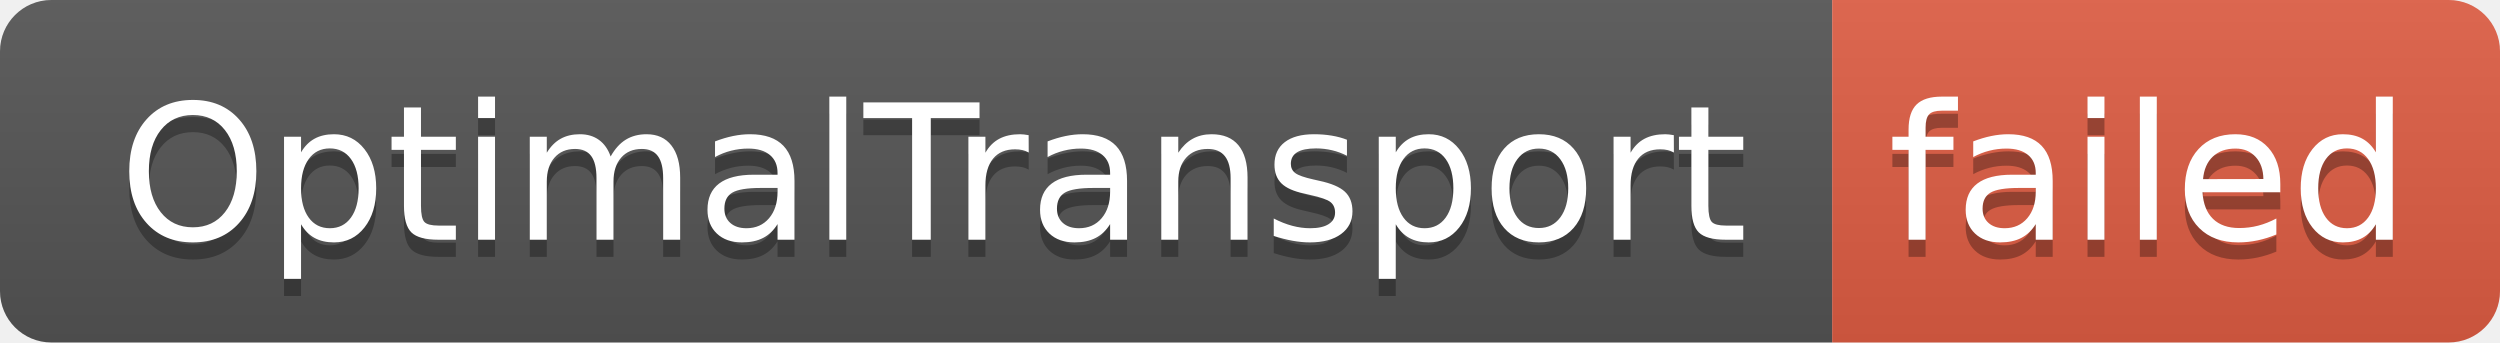
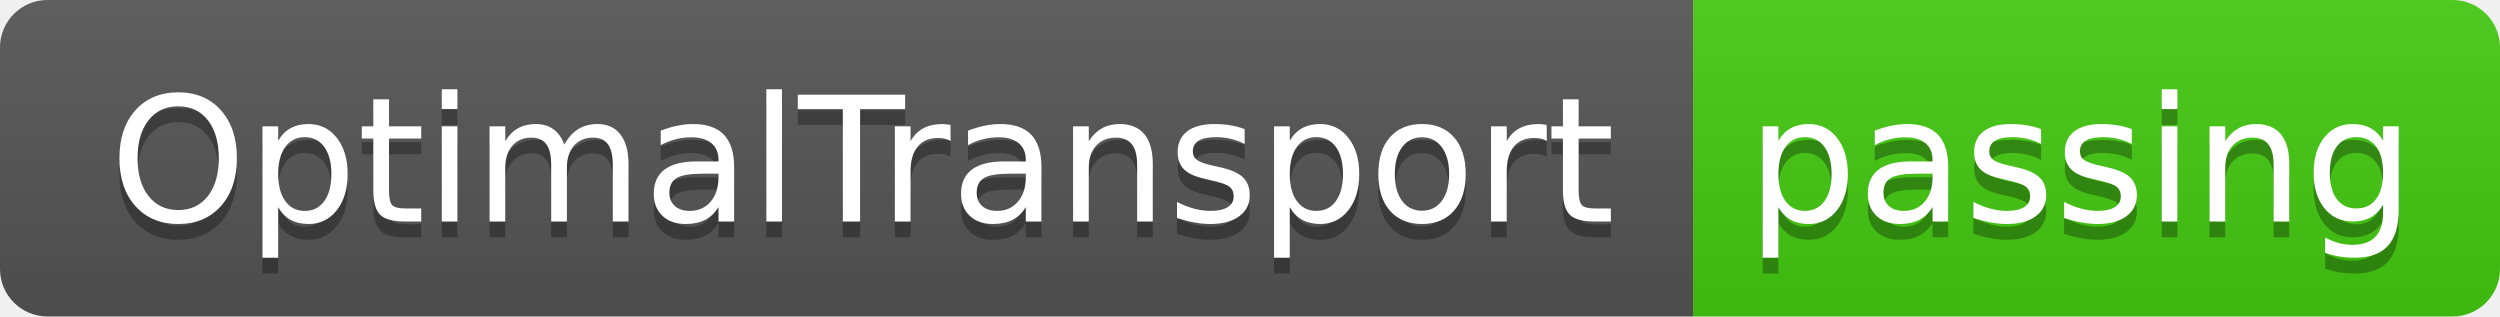
- <svg xmlns="http://www.w3.org/2000/svg" width="146" height="20" role="img" aria-label="OptimalTransport: failed">
+ <svg xmlns="http://www.w3.org/2000/svg" width="158" height="20" role="img" aria-label="OptimalTransport: passing">
  <linearGradient id="s" x2="0" y2="100%">
    <stop offset="0" stop-color="#bbb" stop-opacity=".1" />
    <stop offset="1" stop-opacity=".1" />
  </linearGradient>
  <clipPath id="r">
-     <rect width="146" height="20" rx="3" fill="#fff" />
+     <rect width="158" height="20" rx="3" fill="#fff" />
  </clipPath>
  <g clip-path="url(#r)">
    <rect width="107" height="20" fill="#555" />
-     <rect x="107" width="39" height="20" fill="#e05d44" />
-     <rect width="146" height="20" fill="url(#s)" />
+     <rect x="107" width="51" height="20" fill="#4c1" />
+     <rect width="158" height="20" fill="url(#s)" />
  </g>
  <g fill="#fff" text-anchor="middle" font-family="Verdana,Geneva,DejaVu Sans,sans-serif" text-rendering="geometricPrecision" font-size="110">
    <text aria-hidden="true" x="545" y="150" fill="#010101" fill-opacity=".3" transform="scale(.1)" textLength="970">OptimalTransport</text>
    <text x="545" y="140" transform="scale(.1)" fill="#fff" textLength="970">OptimalTransport</text>
-     <text aria-hidden="true" x="1255" y="150" fill="#010101" fill-opacity=".3" transform="scale(.1)" textLength="290">failed</text>
-     <text x="1255" y="140" transform="scale(.1)" fill="#fff" textLength="290">failed</text>
+     <text aria-hidden="true" x="1315" y="150" fill="#010101" fill-opacity=".3" transform="scale(.1)" textLength="410">passing</text>
+     <text x="1315" y="140" transform="scale(.1)" fill="#fff" textLength="410">passing</text>
  </g>
</svg>
